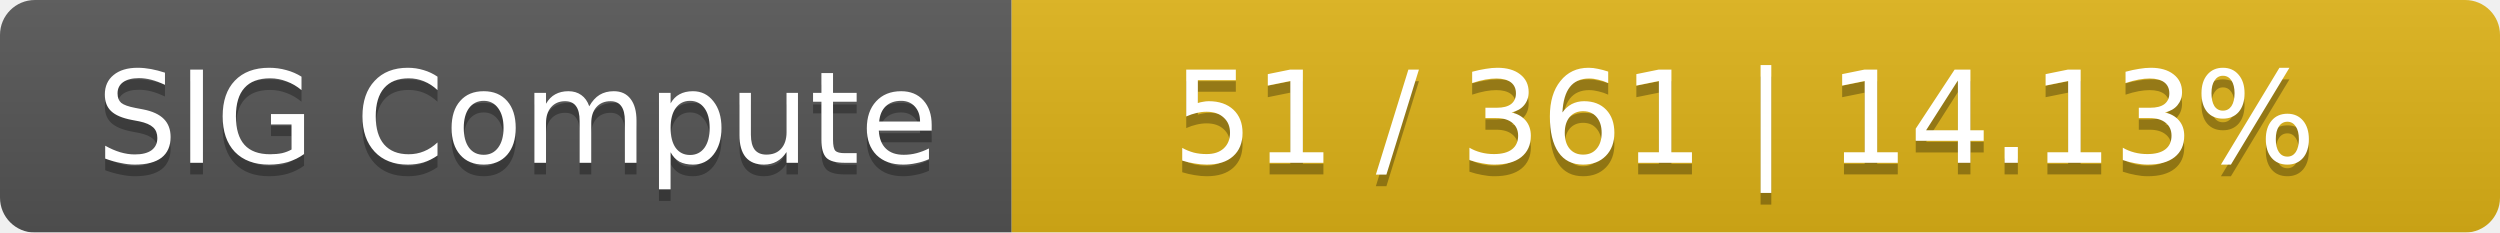
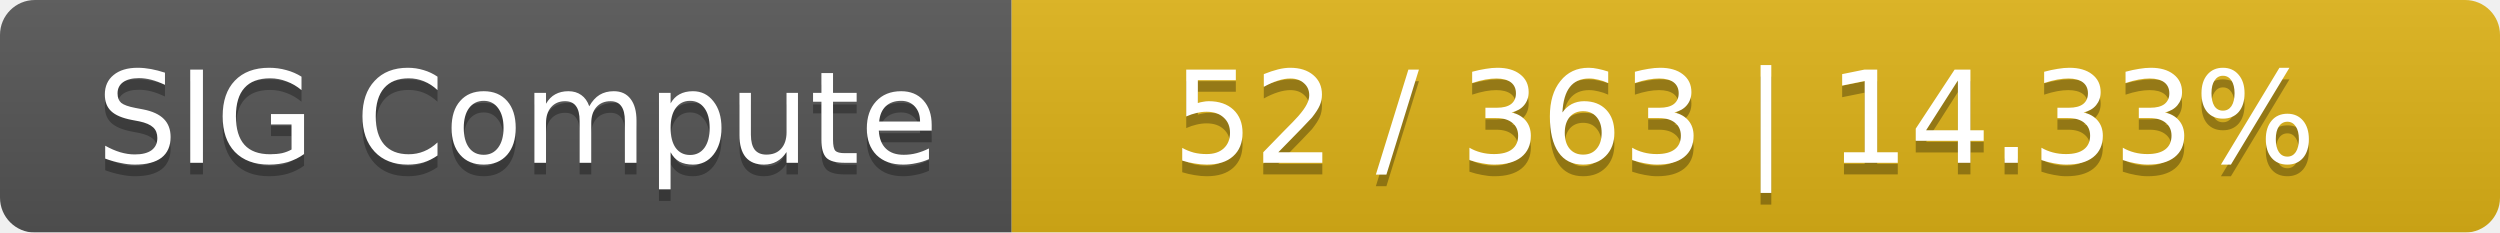
<svg xmlns="http://www.w3.org/2000/svg" width="215" height="20">
  <linearGradient id="smooth" x2="0" y2="100%">
    <stop offset="0" stop-color="#bbb" stop-opacity=".1" />
    <stop offset="1" stop-opacity=".1" />
  </linearGradient>
  <mask id="round">
    <rect width="215" height="20" rx="3" fill="#fff" />
  </mask>
  <g mask="url(#round)">
    <rect width="87" height="20" fill="#555" />
    <rect x="87" width="128" height="20" fill="#dfb317" />
    <rect width="215" height="20" fill="url(#smooth)" />
  </g>
  <g fill="#fff" text-anchor="middle" font-family="DejaVu Sans,Verdana,Geneva,sans-serif" font-size="11">
    <text x="44.5" y="15" fill="#010101" fill-opacity=".3">SIG Compute</text>
    <text x="44.5" y="14">SIG Compute</text>
-     <text x="150" y="15" fill="#010101" fill-opacity=".3">51 / 361    |    14.13%</text>
-     <text x="150" y="14">51 / 361    |    14.13%</text>
+     <text x="150" y="15" fill="#010101" fill-opacity=".3">52 / 363    |    14.33%</text>
+     <text x="150" y="14">52 / 363    |    14.33%</text>
  </g>
</svg>
